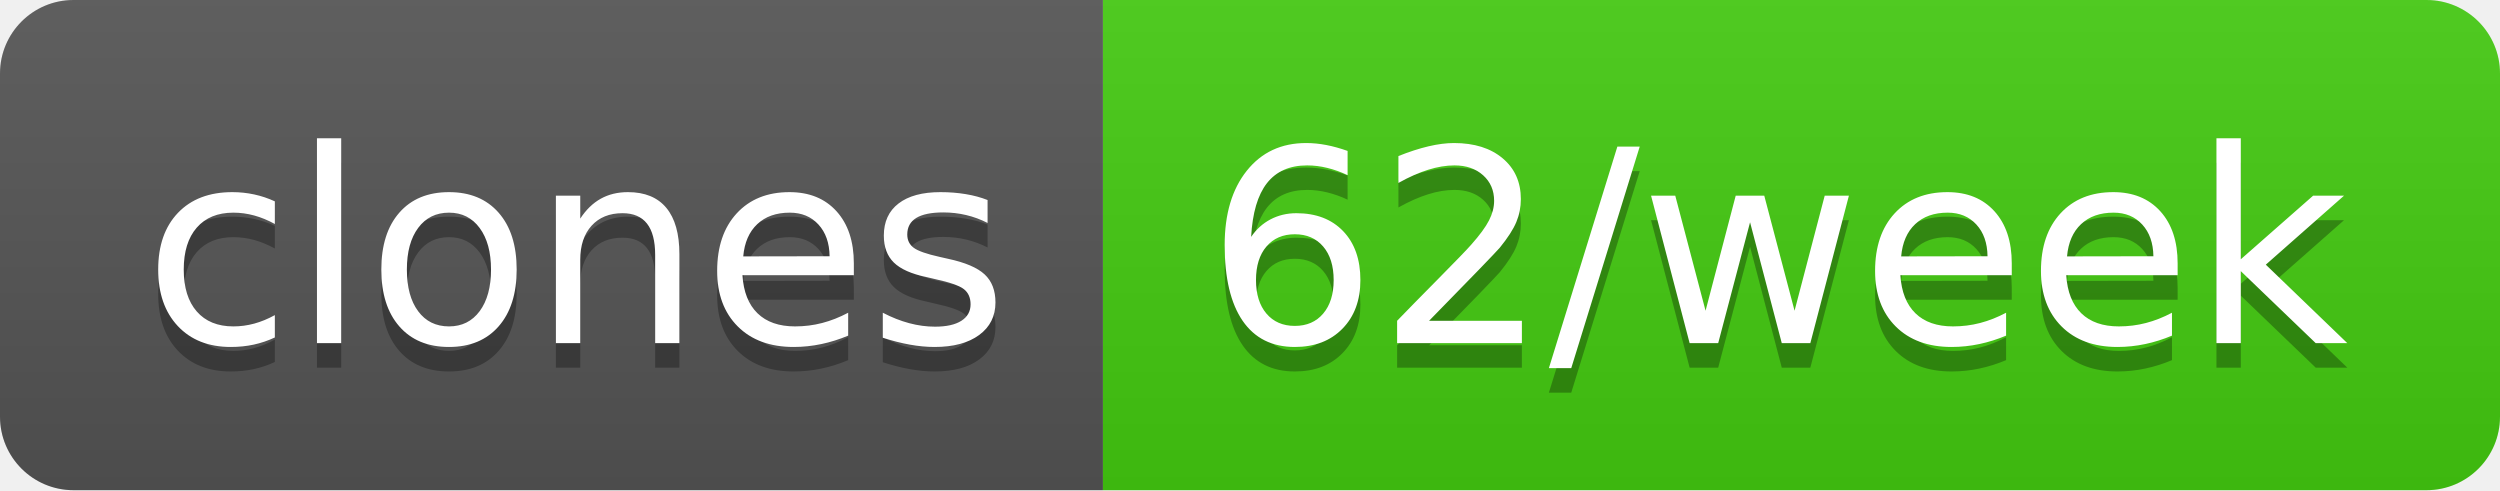
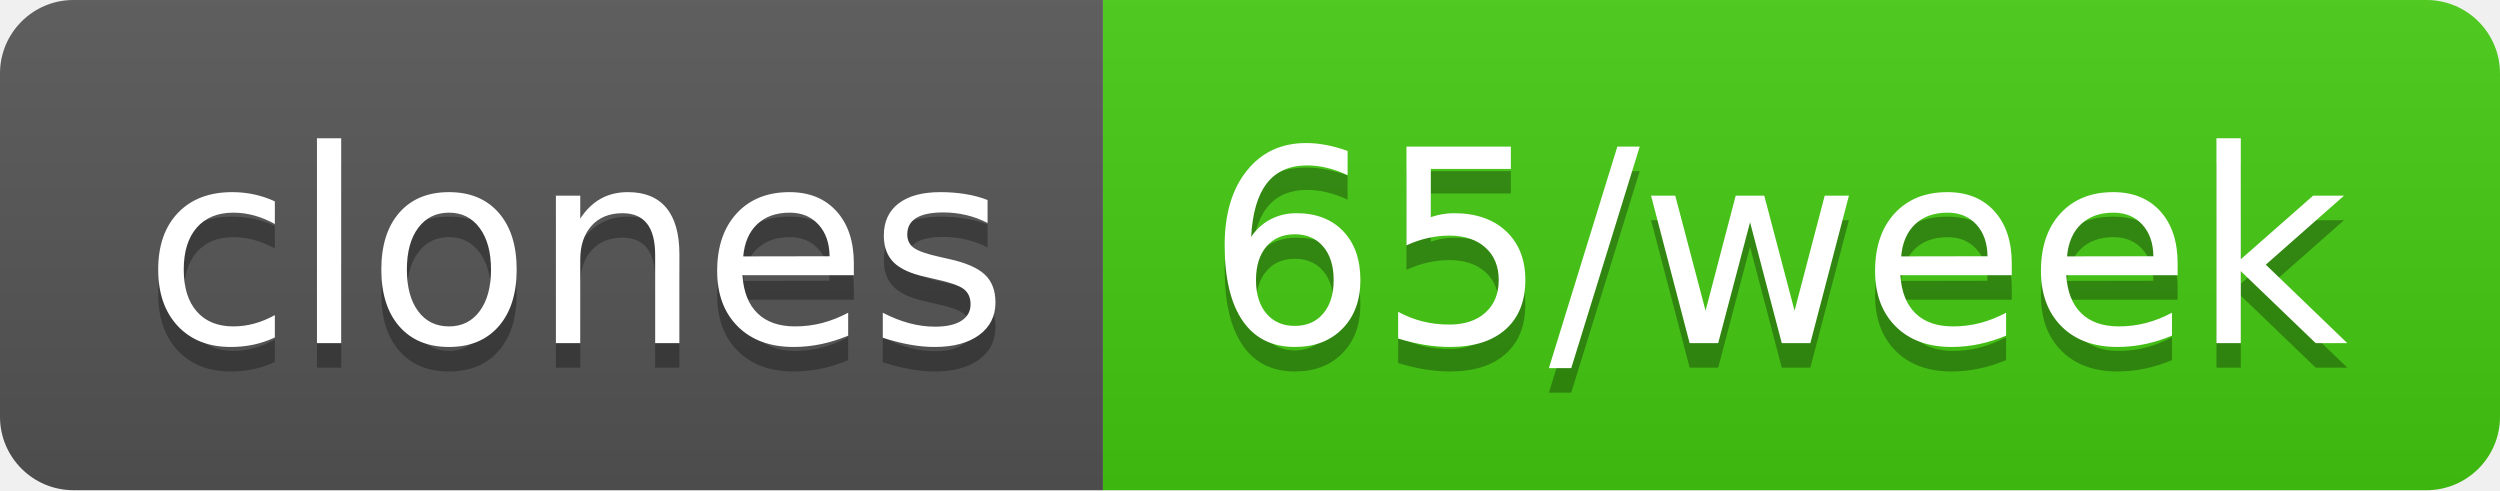
- <svg xmlns="http://www.w3.org/2000/svg" width="102" height="20" role="img" aria-label="clones: 62/week">
+ <svg xmlns="http://www.w3.org/2000/svg" width="102" height="20" role="img" aria-label="clones: 65/week">
  <linearGradient id="s" x2="0" y2="100%">
    <stop offset="0" stop-color="#bbb" stop-opacity=".1" />
    <stop offset="1" stop-opacity=".1" />
  </linearGradient>
  <clipPath id="r">
    <rect width="102" height="20" rx="3" fill="#fff" />
  </clipPath>
  <g clip-path="url(#r)">
    <rect width="45" height="20" fill="#555" />
    <rect x="45" width="57" height="20" fill="#4c1" />
    <rect width="102" height="20" fill="url(#s)" />
  </g>
  <g fill="#fff" text-anchor="middle" font-family="Verdana,Geneva,DejaVu Sans,sans-serif" text-rendering="geometricPrecision" font-size="110">
    <text aria-hidden="true" x="235" y="150" fill="#010101" fill-opacity=".3" transform="scale(.1)" textLength="350">clones</text>
    <text x="235" y="140" transform="scale(.1)" fill="#fff" textLength="350">clones</text>
-     <text aria-hidden="true" x="725" y="150" fill="#010101" fill-opacity=".3" transform="scale(.1)" textLength="470">62/week</text>
-     <text x="725" y="140" transform="scale(.1)" fill="#fff" textLength="470">62/week</text>
+     <text aria-hidden="true" x="725" y="150" fill="#010101" fill-opacity=".3" transform="scale(.1)" textLength="470">65/week</text>
+     <text x="725" y="140" transform="scale(.1)" fill="#fff" textLength="470">65/week</text>
  </g>
</svg>
